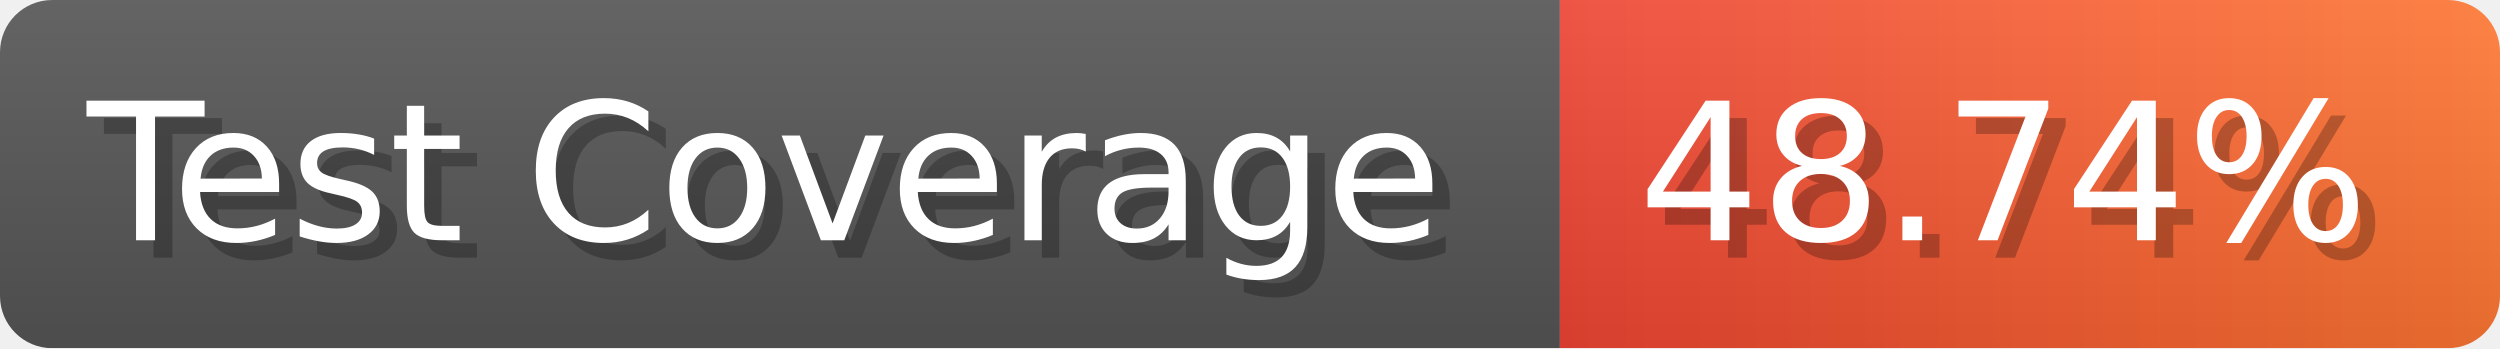
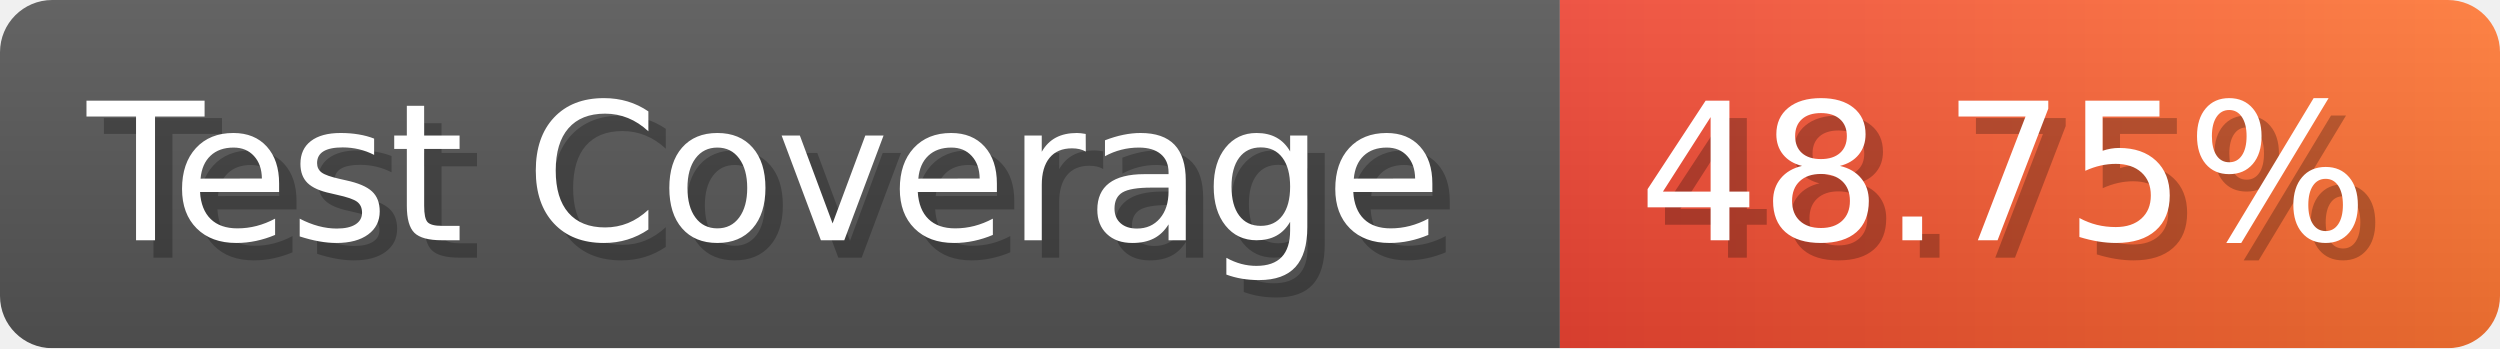
- <svg xmlns="http://www.w3.org/2000/svg" width="143.6" height="20" viewBox="0 0 1436 200" role="img" aria-label="Test Coverage: 48.74%">
+ <svg xmlns="http://www.w3.org/2000/svg" width="143.6" height="20" viewBox="0 0 1436 200" role="img" aria-label="Test Coverage: 48.75%">
  <linearGradient id="a" x2="0" y2="100%">
    <stop offset="0" stop-opacity=".1" stop-color="#EEE" />
    <stop offset="1" stop-opacity=".1" />
  </linearGradient>
  <mask id="m">
    <rect width="1436" height="200" rx="30" fill="#FFF" />
  </mask>
  <g mask="url(#m)">
    <rect width="896" height="200" fill="#555" />
    <rect width="540" height="200" fill="url(#x)" x="896" />
    <rect width="1436" height="200" fill="url(#a)" />
  </g>
  <g aria-hidden="true" fill="#fff" text-anchor="start" font-family="Verdana,DejaVu Sans,sans-serif" font-size="110">
    <text x="60" y="148" textLength="796" fill="#000" opacity="0.25">Test Coverage</text>
    <text x="50" y="138" textLength="796">Test Coverage</text>
-     <text x="951" y="148" textLength="440" fill="#000" opacity="0.25">48.74%</text>
-     <text x="941" y="138" textLength="440">48.74%</text>
+     <text x="951" y="148" textLength="440" fill="#000" opacity="0.25">48.75%</text>
+     <text x="941" y="138" textLength="440">48.75%</text>
  </g>
  <linearGradient id="x" x1="0%" y1="0%" x2="100%" y2="0%">
    <stop offset="0%" style="stop-color:#E43" />
    <stop offset="100%" style="stop-color:#F73" />
  </linearGradient>
</svg>
